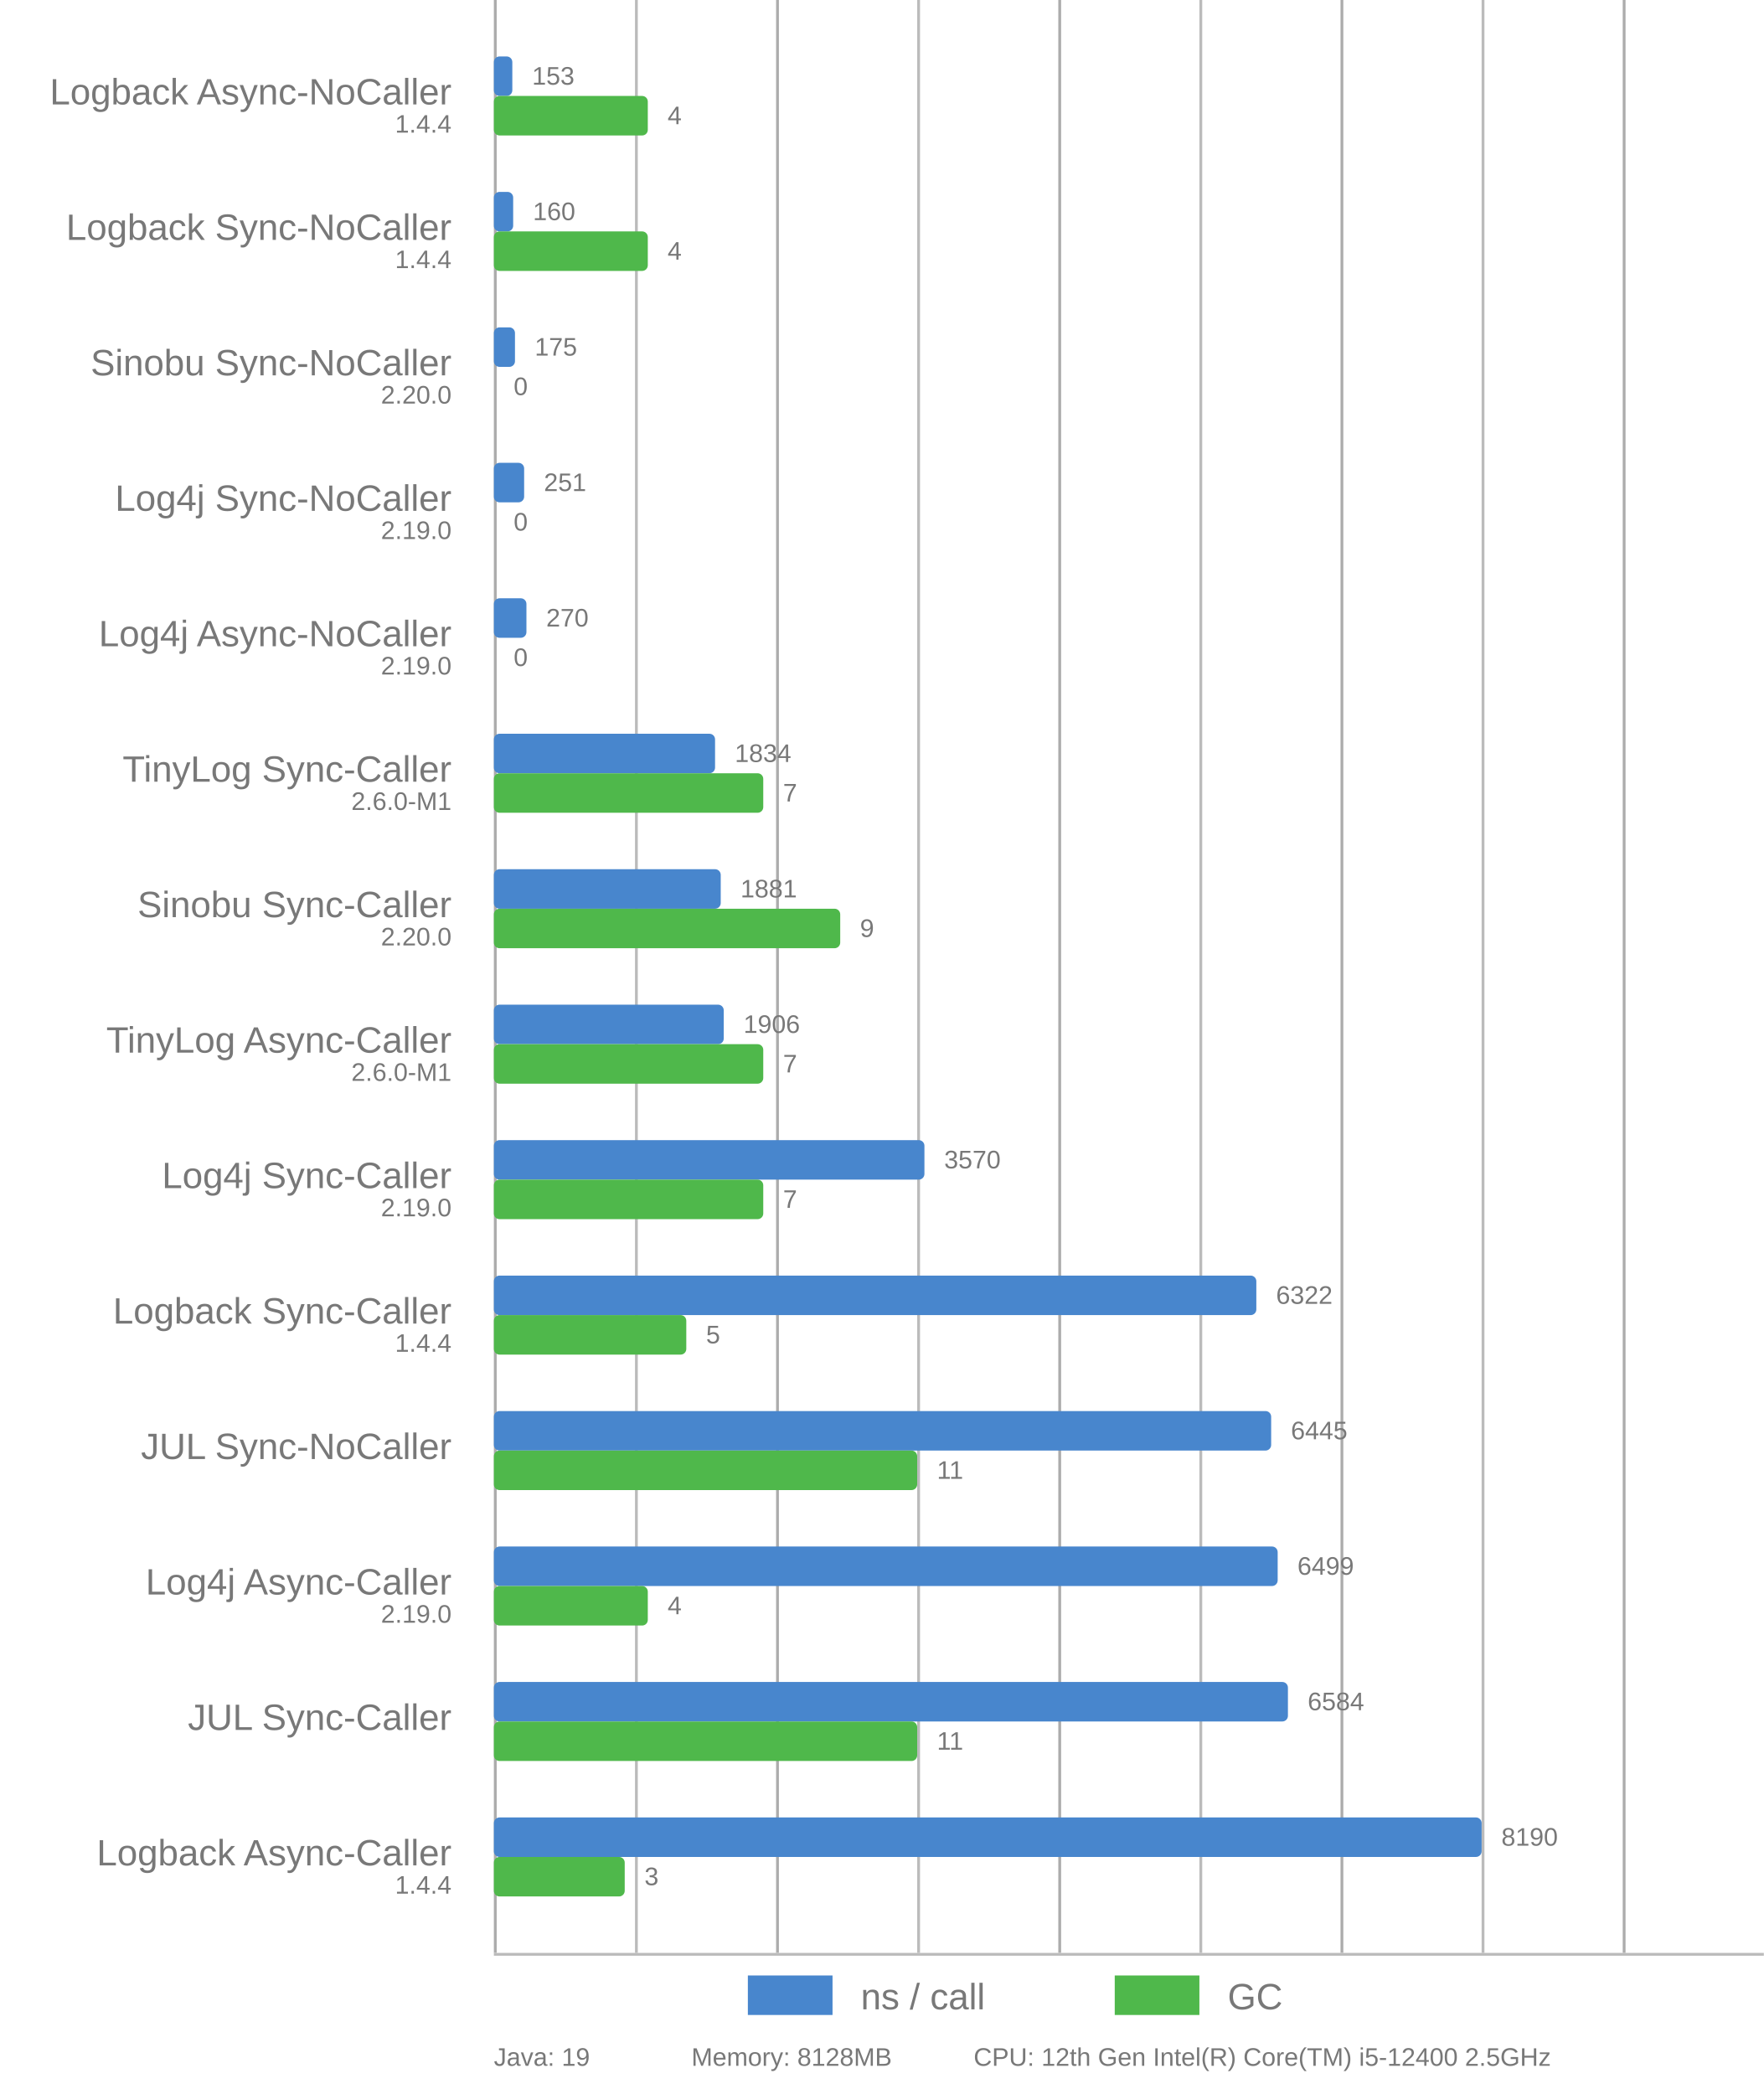
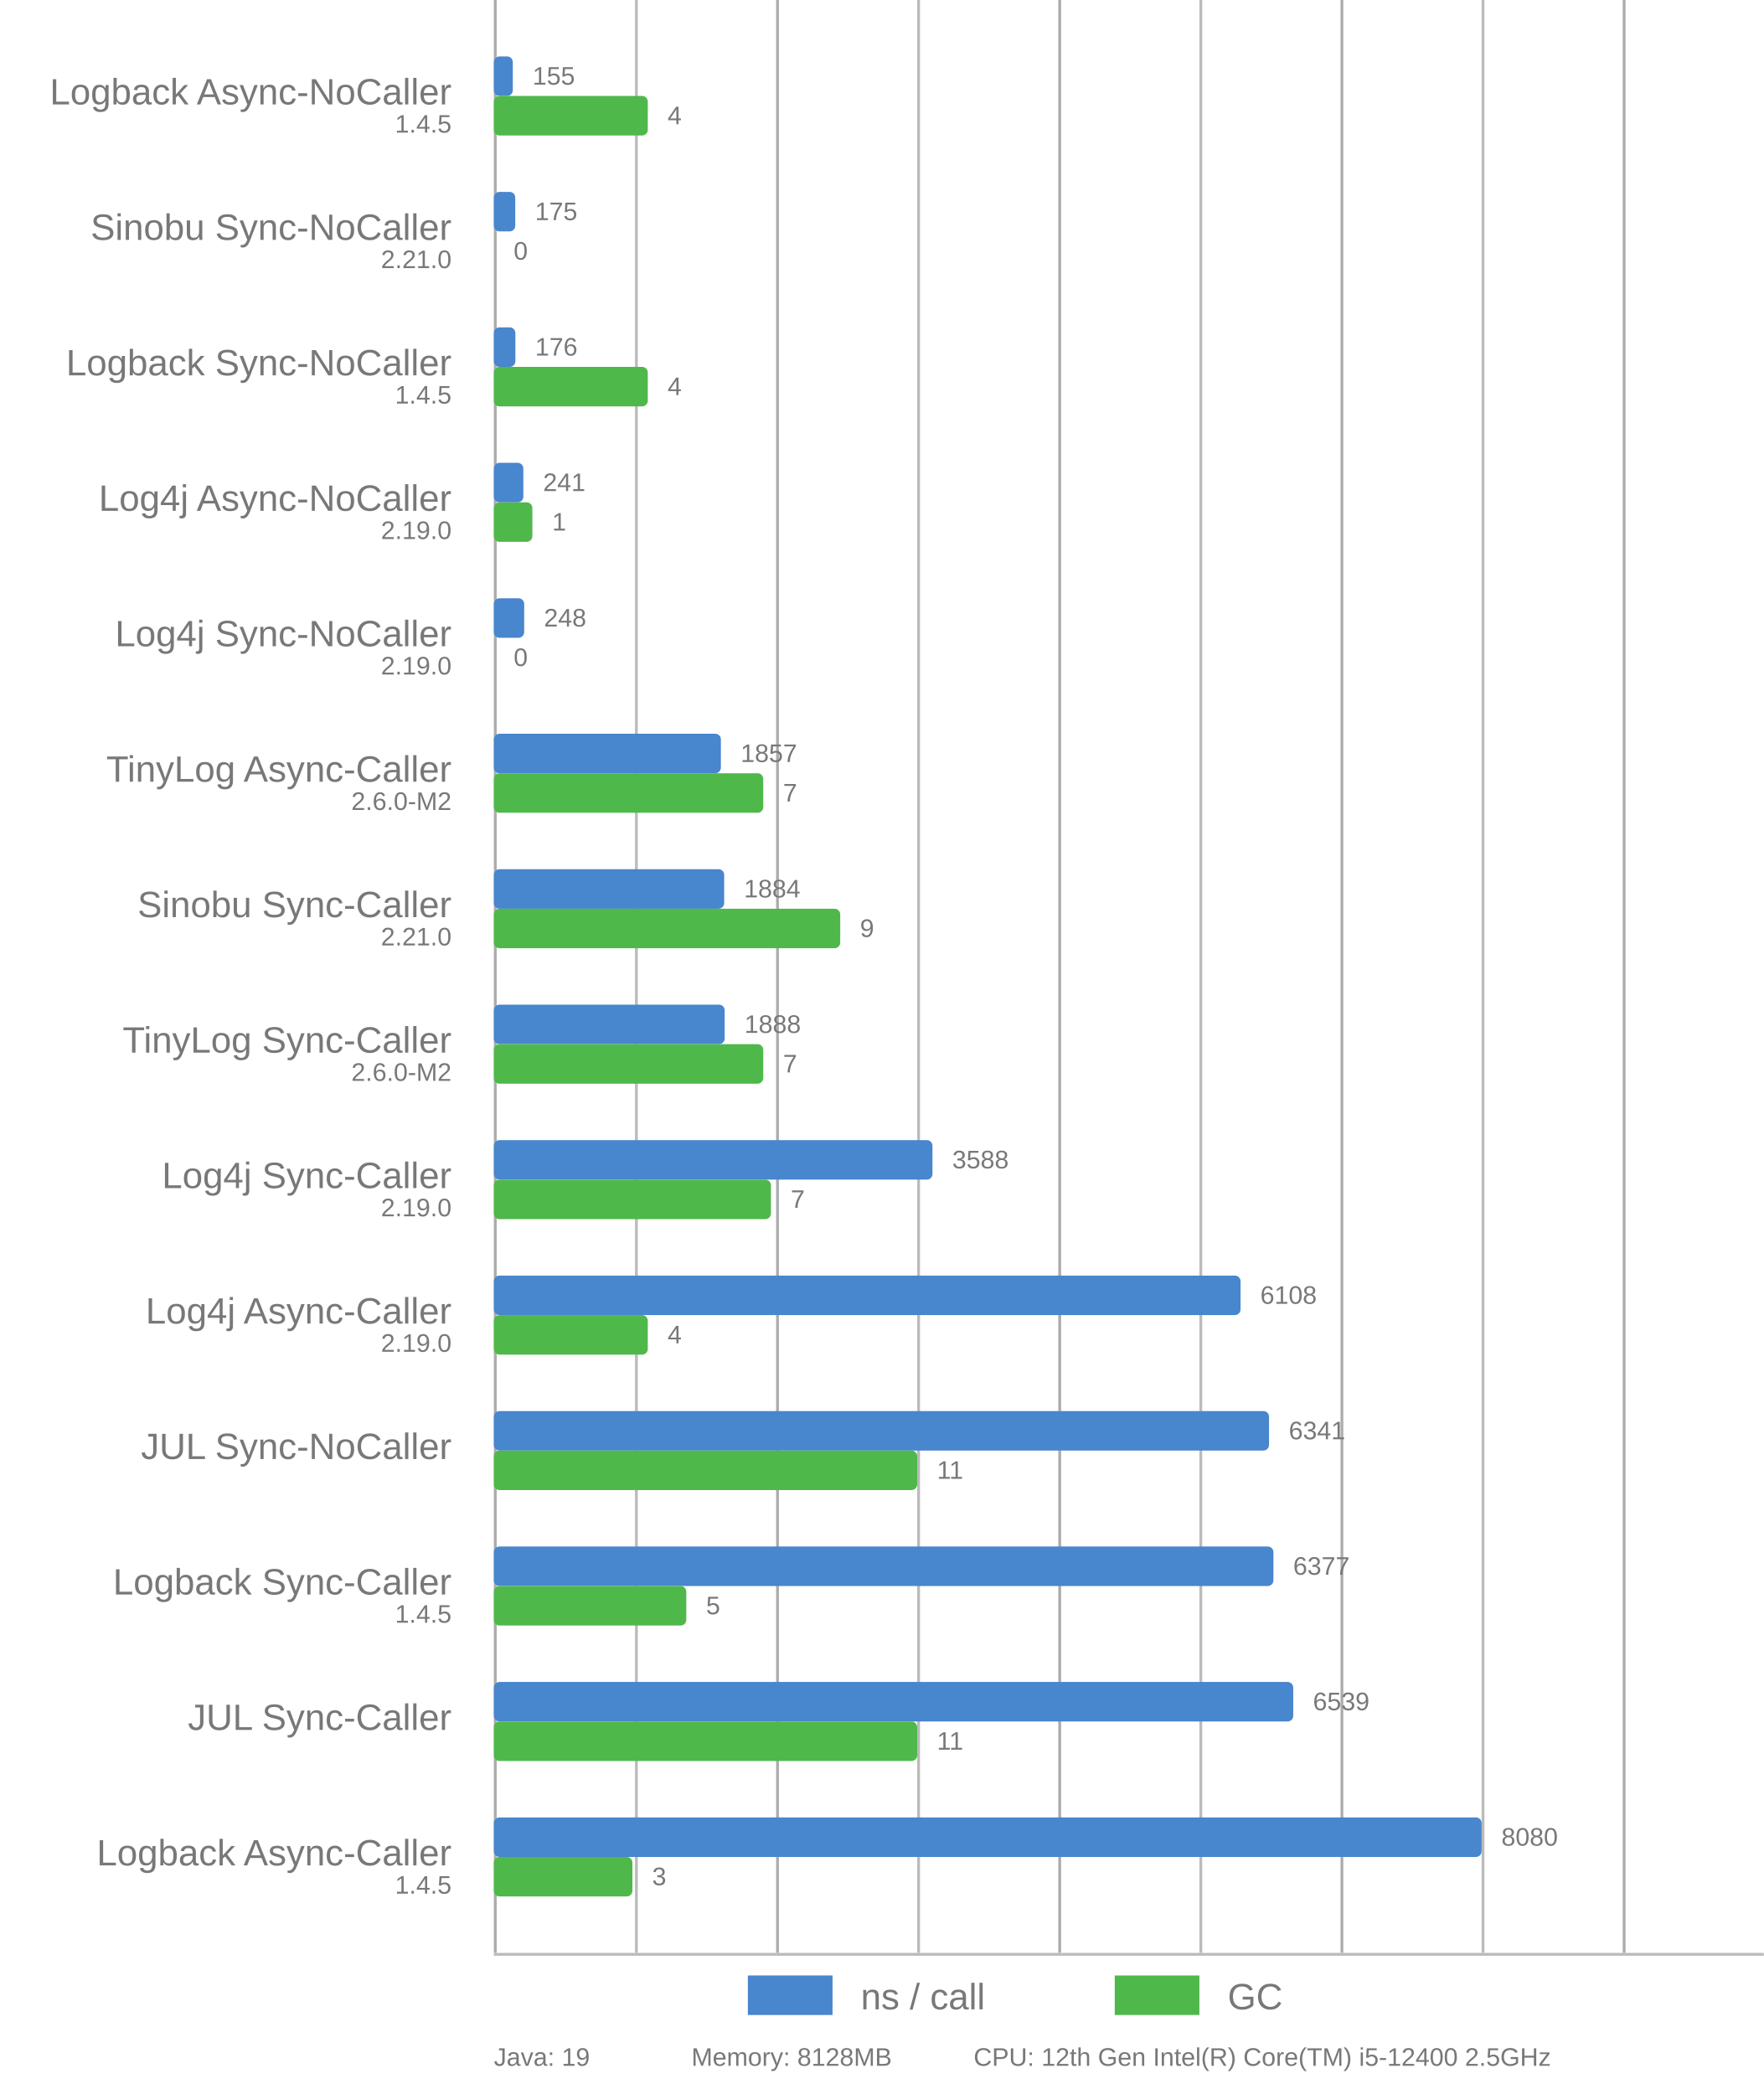
<svg xmlns="http://www.w3.org/2000/svg" viewBox="0 0 625 742">
  <style>
      text {
          font-family: Arial;
          font-size: 13px;
          fill: #787878;
      }

      .desc {
          font-size: 9px;
      }

      .vline {
          fill: #acacac;
          stroke: none;
          stroke-width: 0;
      }

      .subline {
          fill: #bbb;
          stroke: none;
          stroke-width: 0;
      }

      .call {
          fill: #4886CD;
          stroke-linejoin: round;
          height: 14px;
      }

      .gc {
          fill: #4FB84B;
          stroke-linejoin: round;
          height: 14px;
      }
  </style>
  <g>
    <rect x="175" y="0" width="1" height="692" class="vline" />
    <rect x="275" y="0" width="1" height="692" class="vline" />
    <rect x="375" y="0" width="1" height="692" class="vline" />
    <rect x="475" y="0" width="1" height="692" class="vline" />
    <rect x="575" y="0" width="1" height="692" class="vline" />
    <rect x="225" y="0" width="1" height="692" class="subline" />
    <rect x="325" y="0" width="1" height="692" class="subline" />
    <rect x="425" y="0" width="1" height="692" class="subline" />
    <rect x="525" y="0" width="1" height="692" class="subline" />
    <rect x="175" y="692" width="450" height="1" class="subline" />
    <rect x="265" y="700" width="30" class="call" />
    <text x="305" y="712">ns / call</text>
    <rect x="395" y="700" width="30" class="gc" />
    <text x="435" y="712">GC</text>
  </g>
-   <rect x="175" y="20" width="6.538" rx="2" ry="2" class="call" />
+   <rect x="175" y="20" width="6.714" rx="2" ry="2" class="call" />
  <rect x="175" y="34" width="54.545" rx="2" ry="2" class="gc" />
  <text x="160" y="37" text-anchor="end">Logback Async-NoCaller</text>
-   <text x="160" y="47" text-anchor="end" class="desc">1.4.4</text>
-   <text x="188.538" y="30" class="desc">153</text>
+   <text x="160" y="47" text-anchor="end" class="desc">1.4.5</text>
+   <text x="188.714" y="30" class="desc">155</text>
  <text x="236.545" y="44" class="desc">4</text>
-   <rect x="175" y="68" width="6.838" rx="2" ry="2" class="call" />
-   <rect x="175" y="82" width="54.545" rx="2" ry="2" class="gc" />
-   <text x="160" y="85" text-anchor="end">Logback Sync-NoCaller</text>
-   <text x="160" y="95" text-anchor="end" class="desc">1.4.4</text>
-   <text x="188.838" y="78" class="desc">160</text>
-   <text x="236.545" y="92" class="desc">4</text>
-   <rect x="175" y="116" width="7.479" rx="2" ry="2" class="call" />
-   <rect x="175" y="130" width="0" rx="2" ry="2" class="gc" />
-   <text x="160" y="133" text-anchor="end">Sinobu Sync-NoCaller</text>
-   <text x="160" y="143" text-anchor="end" class="desc">2.20.0</text>
-   <text x="189.479" y="126" class="desc">175</text>
-   <text x="182" y="140" class="desc">0</text>
-   <rect x="175" y="164" width="10.726" rx="2" ry="2" class="call" />
-   <rect x="175" y="178" width="0" rx="2" ry="2" class="gc" />
-   <text x="160" y="181" text-anchor="end">Log4j Sync-NoCaller</text>
+   <rect x="175" y="68" width="7.58" rx="2" ry="2" class="call" />
+   <rect x="175" y="82" width="0" rx="2" ry="2" class="gc" />
+   <text x="160" y="85" text-anchor="end">Sinobu Sync-NoCaller</text>
+   <text x="160" y="95" text-anchor="end" class="desc">2.21.0</text>
+   <text x="189.58" y="78" class="desc">175</text>
+   <text x="182" y="92" class="desc">0</text>
+   <rect x="175" y="116" width="7.624" rx="2" ry="2" class="call" />
+   <rect x="175" y="130" width="54.545" rx="2" ry="2" class="gc" />
+   <text x="160" y="133" text-anchor="end">Logback Sync-NoCaller</text>
+   <text x="160" y="143" text-anchor="end" class="desc">1.4.5</text>
+   <text x="189.624" y="126" class="desc">176</text>
+   <text x="236.545" y="140" class="desc">4</text>
+   <rect x="175" y="164" width="10.439" rx="2" ry="2" class="call" />
+   <rect x="175" y="178" width="13.636" rx="2" ry="2" class="gc" />
+   <text x="160" y="181" text-anchor="end">Log4j Async-NoCaller</text>
  <text x="160" y="191" text-anchor="end" class="desc">2.19.0</text>
-   <text x="192.726" y="174" class="desc">251</text>
-   <text x="182" y="188" class="desc">0</text>
-   <rect x="175" y="212" width="11.538" rx="2" ry="2" class="call" />
+   <text x="192.439" y="174" class="desc">241</text>
+   <text x="195.636" y="188" class="desc">1</text>
+   <rect x="175" y="212" width="10.743" rx="2" ry="2" class="call" />
  <rect x="175" y="226" width="0" rx="2" ry="2" class="gc" />
-   <text x="160" y="229" text-anchor="end">Log4j Async-NoCaller</text>
+   <text x="160" y="229" text-anchor="end">Log4j Sync-NoCaller</text>
  <text x="160" y="239" text-anchor="end" class="desc">2.19.0</text>
-   <text x="193.538" y="222" class="desc">270</text>
+   <text x="192.743" y="222" class="desc">248</text>
  <text x="182" y="236" class="desc">0</text>
-   <rect x="175" y="260" width="78.376" rx="2" ry="2" class="call" />
+   <rect x="175" y="260" width="80.439" rx="2" ry="2" class="call" />
  <rect x="175" y="274" width="95.455" rx="2" ry="2" class="gc" />
-   <text x="160" y="277" text-anchor="end">TinyLog Sync-Caller</text>
-   <text x="160" y="287" text-anchor="end" class="desc">2.6.0-M1</text>
-   <text x="260.376" y="270" class="desc">1834</text>
+   <text x="160" y="277" text-anchor="end">TinyLog Async-Caller</text>
+   <text x="160" y="287" text-anchor="end" class="desc">2.6.0-M2</text>
+   <text x="262.439" y="270" class="desc">1857</text>
  <text x="277.455" y="284" class="desc">7</text>
-   <rect x="175" y="308" width="80.385" rx="2" ry="2" class="call" />
+   <rect x="175" y="308" width="81.609" rx="2" ry="2" class="call" />
  <rect x="175" y="322" width="122.727" rx="2" ry="2" class="gc" />
  <text x="160" y="325" text-anchor="end">Sinobu Sync-Caller</text>
-   <text x="160" y="335" text-anchor="end" class="desc">2.20.0</text>
-   <text x="262.385" y="318" class="desc">1881</text>
+   <text x="160" y="335" text-anchor="end" class="desc">2.21.0</text>
+   <text x="263.609" y="318" class="desc">1884</text>
  <text x="304.727" y="332" class="desc">9</text>
-   <rect x="175" y="356" width="81.453" rx="2" ry="2" class="call" />
+   <rect x="175" y="356" width="81.782" rx="2" ry="2" class="call" />
  <rect x="175" y="370" width="95.455" rx="2" ry="2" class="gc" />
-   <text x="160" y="373" text-anchor="end">TinyLog Async-Caller</text>
-   <text x="160" y="383" text-anchor="end" class="desc">2.6.0-M1</text>
-   <text x="263.453" y="366" class="desc">1906</text>
+   <text x="160" y="373" text-anchor="end">TinyLog Sync-Caller</text>
+   <text x="160" y="383" text-anchor="end" class="desc">2.6.0-M2</text>
+   <text x="263.782" y="366" class="desc">1888</text>
  <text x="277.455" y="380" class="desc">7</text>
-   <rect x="175" y="404" width="152.564" rx="2" ry="2" class="call" />
-   <rect x="175" y="418" width="95.455" rx="2" ry="2" class="gc" />
+   <rect x="175" y="404" width="155.421" rx="2" ry="2" class="call" />
+   <rect x="175" y="418" width="98.182" rx="2" ry="2" class="gc" />
  <text x="160" y="421" text-anchor="end">Log4j Sync-Caller</text>
  <text x="160" y="431" text-anchor="end" class="desc">2.19.0</text>
-   <text x="334.564" y="414" class="desc">3570</text>
-   <text x="277.455" y="428" class="desc">7</text>
-   <rect x="175" y="452" width="270.171" rx="2" ry="2" class="call" />
-   <rect x="175" y="466" width="68.182" rx="2" ry="2" class="gc" />
-   <text x="160" y="469" text-anchor="end">Logback Sync-Caller</text>
-   <text x="160" y="479" text-anchor="end" class="desc">1.4.4</text>
-   <text x="452.171" y="462" class="desc">6322</text>
-   <text x="250.182" y="476" class="desc">5</text>
-   <rect x="175" y="500" width="275.427" rx="2" ry="2" class="call" />
+   <text x="337.421" y="414" class="desc">3588</text>
+   <text x="280.182" y="428" class="desc">7</text>
+   <rect x="175" y="452" width="264.579" rx="2" ry="2" class="call" />
+   <rect x="175" y="466" width="54.545" rx="2" ry="2" class="gc" />
+   <text x="160" y="469" text-anchor="end">Log4j Async-Caller</text>
+   <text x="160" y="479" text-anchor="end" class="desc">2.19.0</text>
+   <text x="446.579" y="462" class="desc">6108</text>
+   <text x="236.545" y="476" class="desc">4</text>
+   <rect x="175" y="500" width="274.672" rx="2" ry="2" class="call" />
  <rect x="175" y="514" width="150" rx="2" ry="2" class="gc" />
  <text x="160" y="517" text-anchor="end">JUL Sync-NoCaller</text>
  <text x="160" y="527" text-anchor="end" class="desc" />
-   <text x="457.427" y="510" class="desc">6445</text>
+   <text x="456.672" y="510" class="desc">6341</text>
  <text x="332" y="524" class="desc">11</text>
-   <rect x="175" y="548" width="277.735" rx="2" ry="2" class="call" />
-   <rect x="175" y="562" width="54.545" rx="2" ry="2" class="gc" />
-   <text x="160" y="565" text-anchor="end">Log4j Async-Caller</text>
-   <text x="160" y="575" text-anchor="end" class="desc">2.19.0</text>
-   <text x="459.735" y="558" class="desc">6499</text>
-   <text x="236.545" y="572" class="desc">4</text>
-   <rect x="175" y="596" width="281.368" rx="2" ry="2" class="call" />
+   <rect x="175" y="548" width="276.231" rx="2" ry="2" class="call" />
+   <rect x="175" y="562" width="68.182" rx="2" ry="2" class="gc" />
+   <text x="160" y="565" text-anchor="end">Logback Sync-Caller</text>
+   <text x="160" y="575" text-anchor="end" class="desc">1.4.5</text>
+   <text x="458.231" y="558" class="desc">6377</text>
+   <text x="250.182" y="572" class="desc">5</text>
+   <rect x="175" y="596" width="283.249" rx="2" ry="2" class="call" />
  <rect x="175" y="610" width="150" rx="2" ry="2" class="gc" />
  <text x="160" y="613" text-anchor="end">JUL Sync-Caller</text>
  <text x="160" y="623" text-anchor="end" class="desc" />
-   <text x="463.368" y="606" class="desc">6584</text>
+   <text x="465.249" y="606" class="desc">6539</text>
  <text x="332" y="620" class="desc">11</text>
  <rect x="175" y="644" width="350" rx="2" ry="2" class="call" />
-   <rect x="175" y="658" width="46.364" rx="2" ry="2" class="gc" />
+   <rect x="175" y="658" width="49.091" rx="2" ry="2" class="gc" />
  <text x="160" y="661" text-anchor="end">Logback Async-Caller</text>
-   <text x="160" y="671" text-anchor="end" class="desc">1.4.4</text>
-   <text x="532" y="654" class="desc">8190</text>
-   <text x="228.364" y="668" class="desc">3</text>
+   <text x="160" y="671" text-anchor="end" class="desc">1.4.5</text>
+   <text x="532" y="654" class="desc">8080</text>
+   <text x="231.091" y="668" class="desc">3</text>
  <text x="175" y="732" class="desc">Java: 19</text>
  <text x="245" y="732" class="desc">Memory: 8128MB</text>
  <text x="345" y="732" class="desc">CPU: 12th Gen Intel(R) Core(TM) i5-12400 2.5GHz</text>
</svg>
